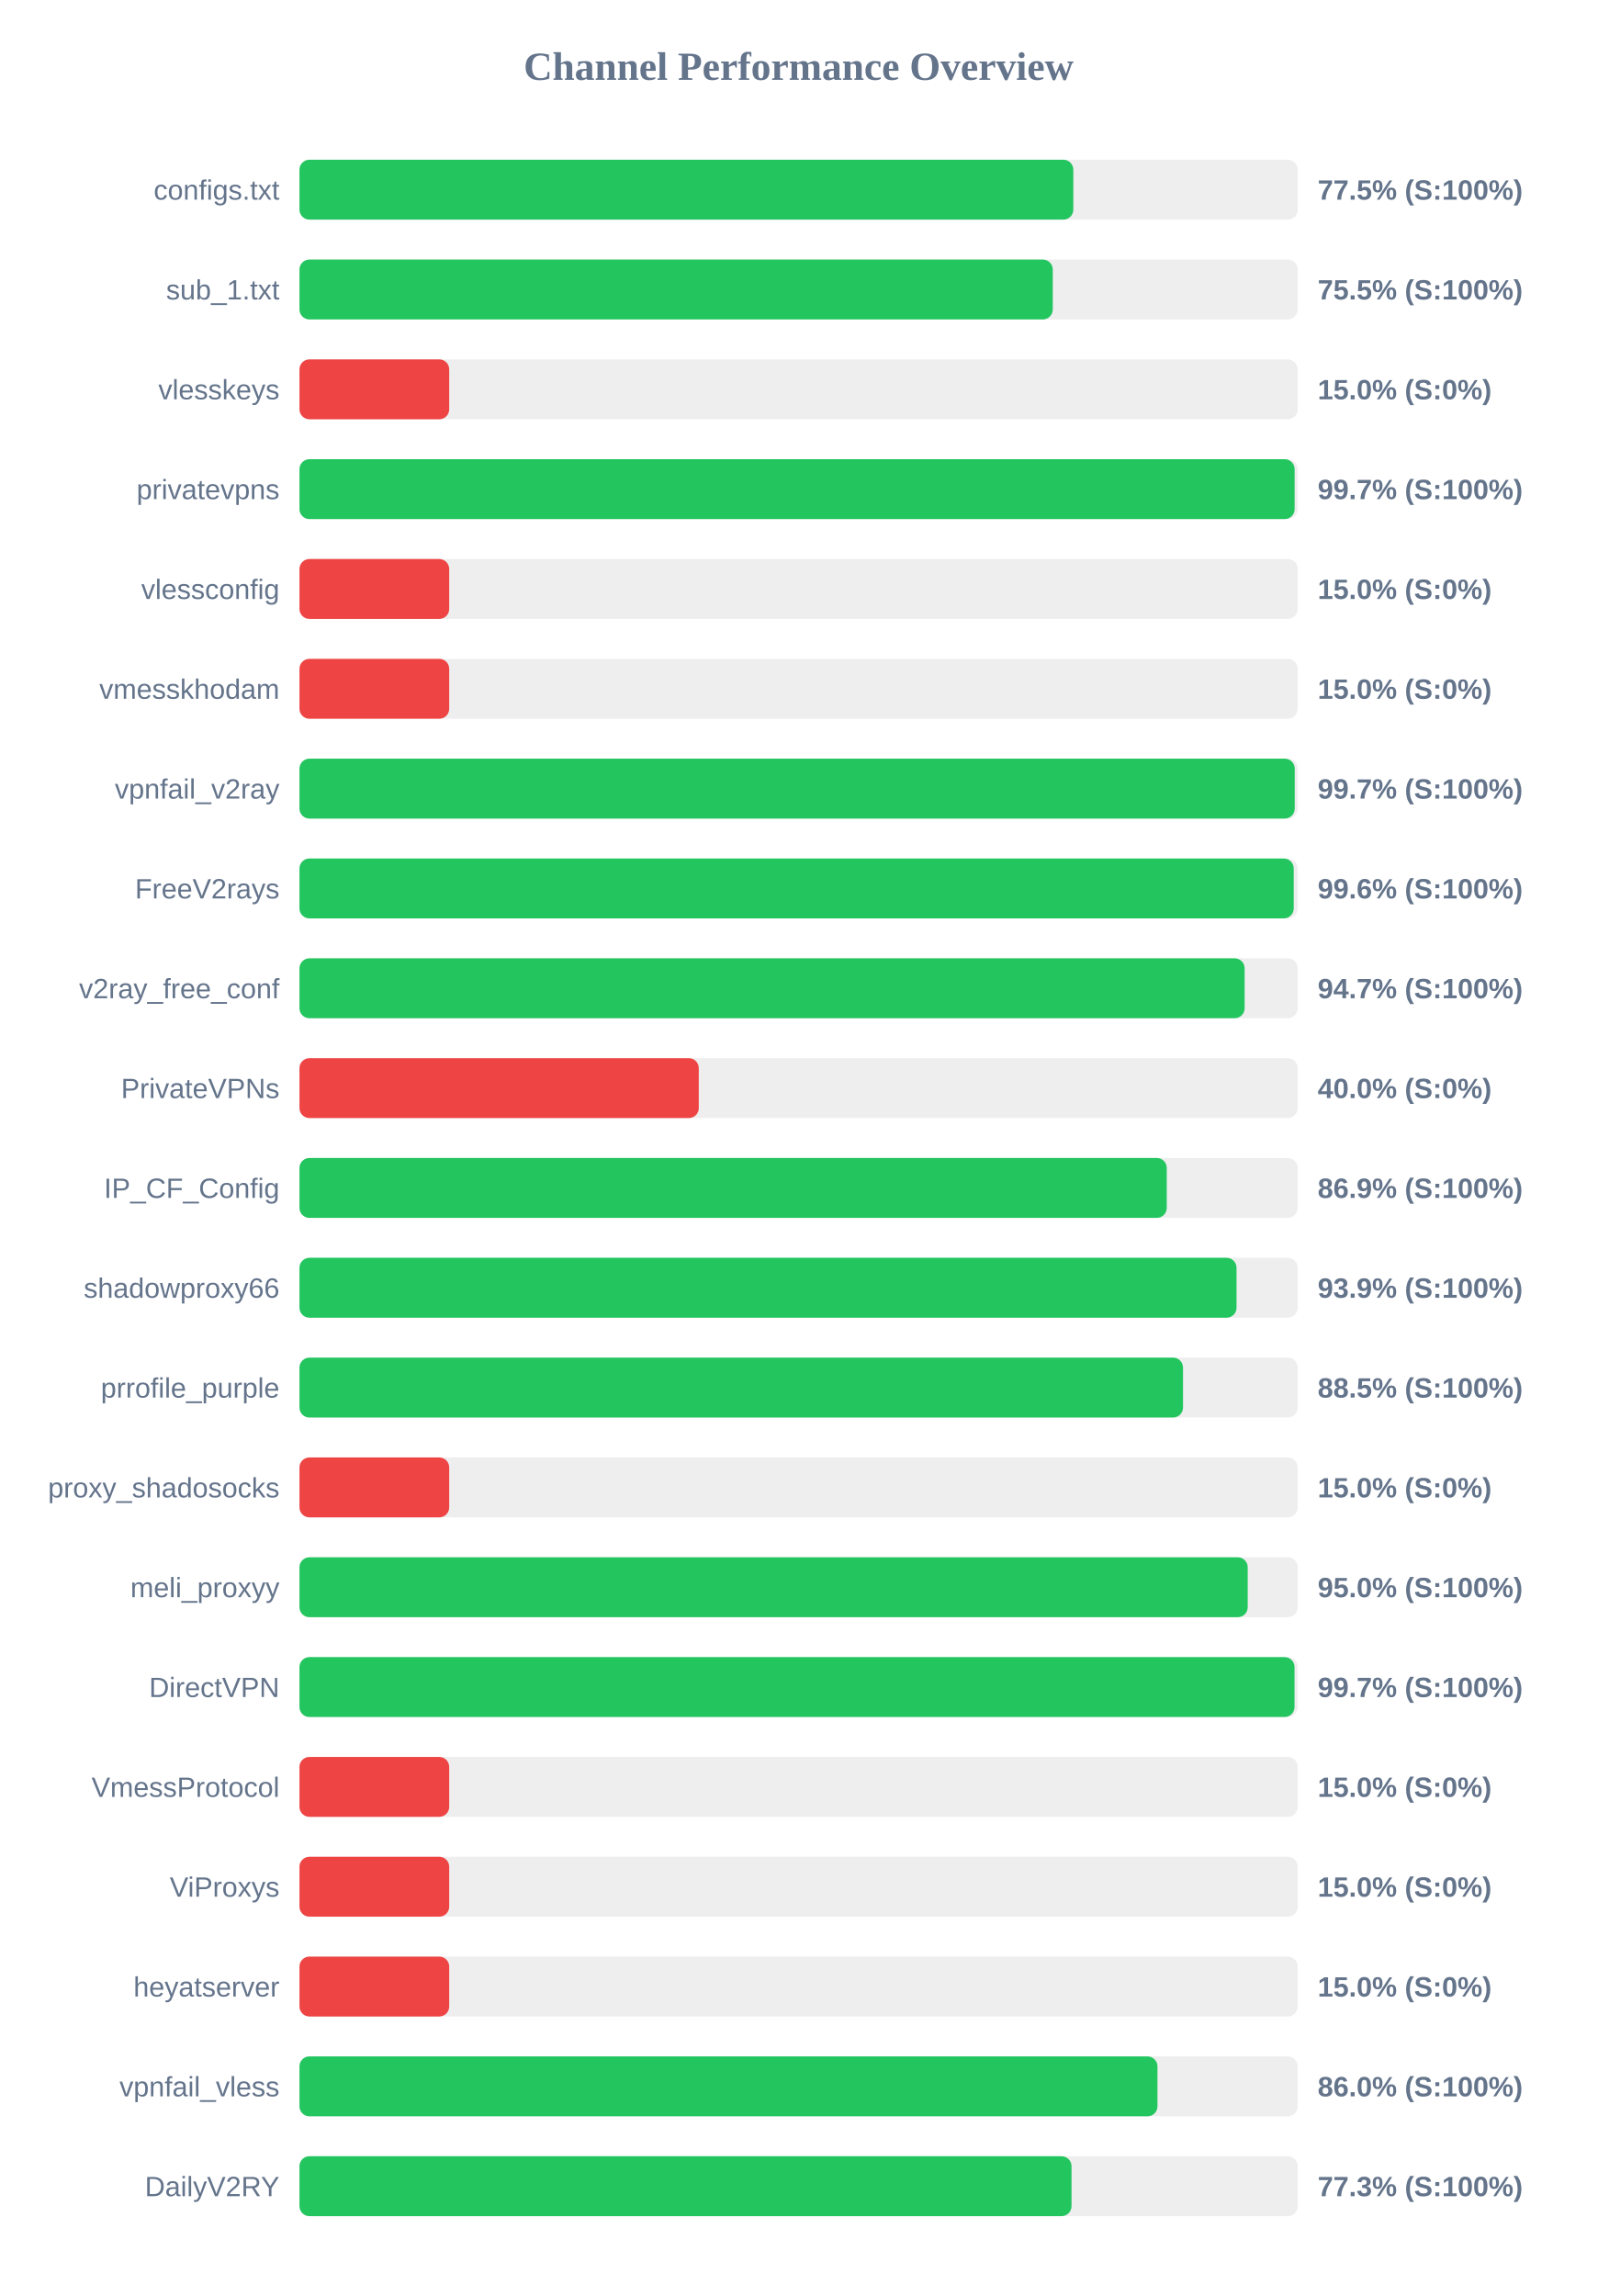
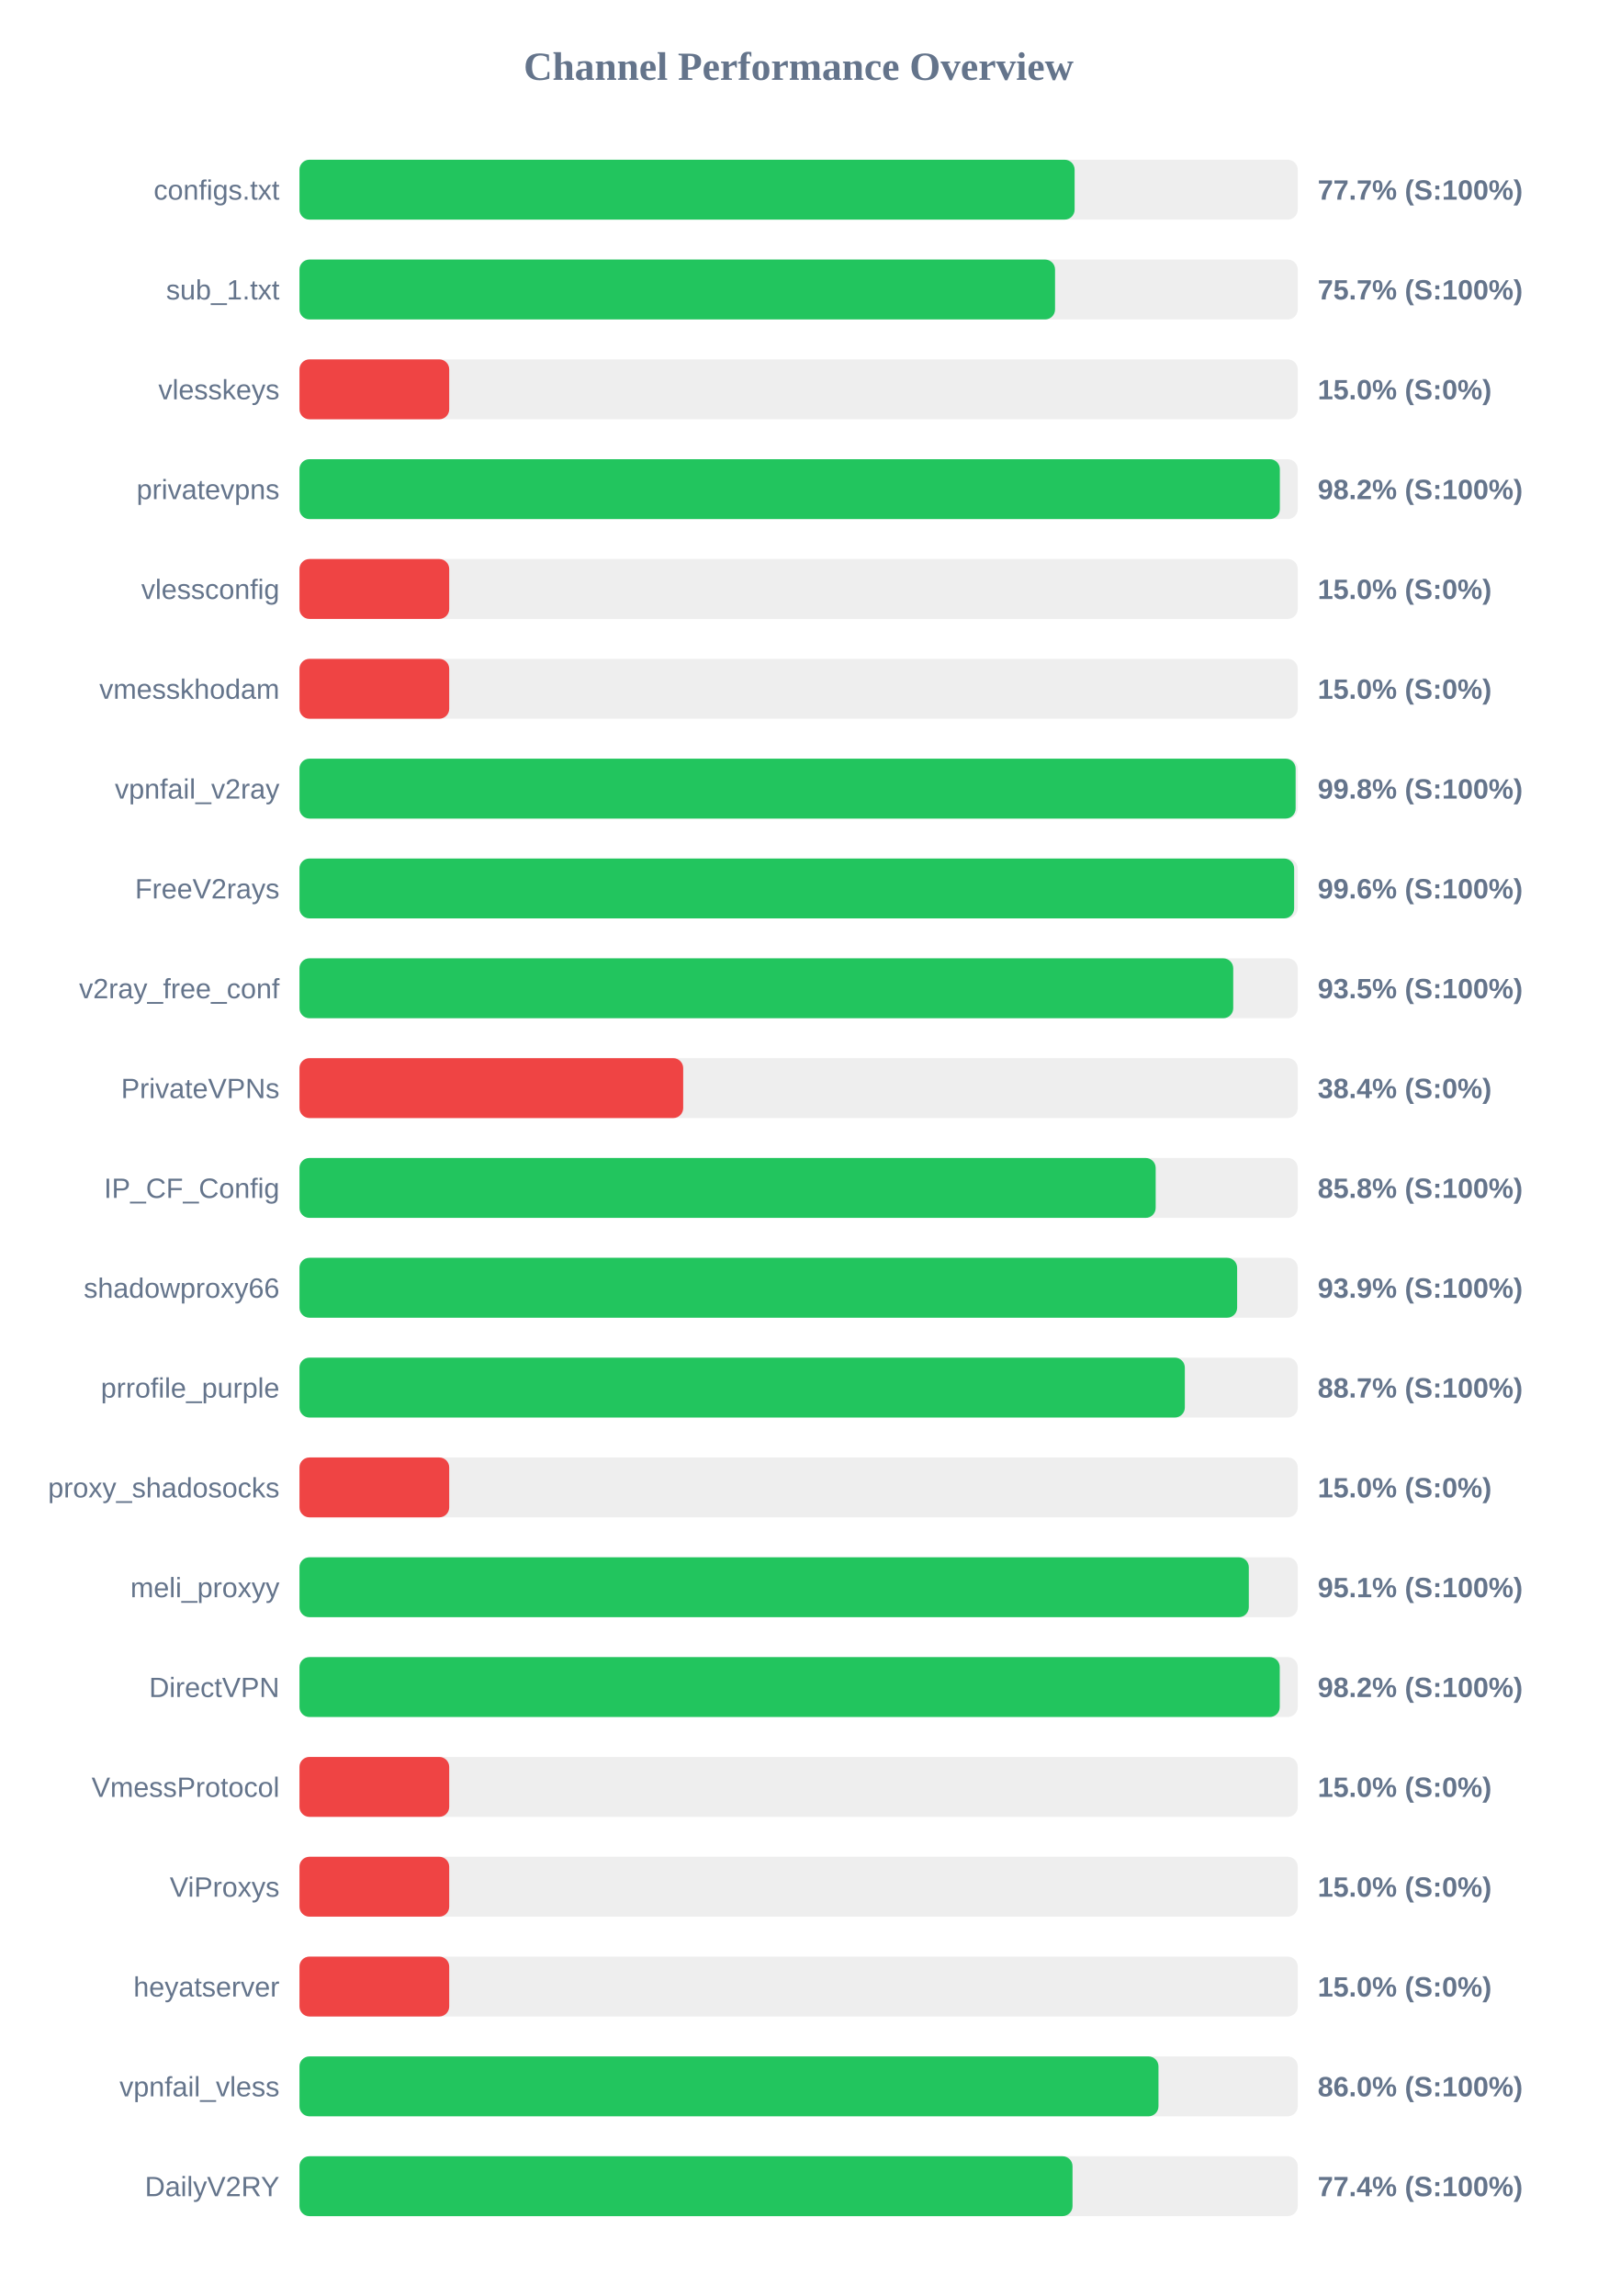
<svg xmlns="http://www.w3.org/2000/svg" width="800" height="1150" version="1.1">
  <style>
        .row { font: 14px Arial; fill: #64748b; }
        .score { font: bold 14px Arial; fill: #64748b; }
    </style>
  <text x="400" y="40" text-anchor="middle" font-size="20px" font-weight="bold" fill="#64748b">Channel Performance Overview</text>
  <rect x="150" y="80" width="500" height="30" fill="#eee" rx="5" />
-   <rect x="150" y="80" width="387.6" height="30" fill="#22c55e" rx="5" />
+   <rect x="150" y="80" width="388.25" height="30" fill="#22c55e" rx="5" />
  <text x="140" y="100" text-anchor="end" class="row">configs.txt</text>
-   <text x="660" y="100" text-anchor="start" class="score">77.5% (S:100%)</text>
+   <text x="660" y="100" text-anchor="start" class="score">77.7% (S:100%)</text>
  <rect x="150" y="130" width="500" height="30" fill="#eee" rx="5" />
-   <rect x="150" y="130" width="377.3" height="30" fill="#22c55e" rx="5" />
+   <rect x="150" y="130" width="378.45" height="30" fill="#22c55e" rx="5" />
  <text x="140" y="150" text-anchor="end" class="row">sub_1.txt</text>
-   <text x="660" y="150" text-anchor="start" class="score">75.5% (S:100%)</text>
+   <text x="660" y="150" text-anchor="start" class="score">75.7% (S:100%)</text>
  <rect x="150" y="180" width="500" height="30" fill="#eee" rx="5" />
  <rect x="150" y="180" width="75.0" height="30" fill="#ef4444" rx="5" />
  <text x="140" y="200" text-anchor="end" class="row">vlesskeys</text>
  <text x="660" y="200" text-anchor="start" class="score">15.0% (S:0%)</text>
  <rect x="150" y="230" width="500" height="30" fill="#eee" rx="5" />
-   <rect x="150" y="230" width="498.45" height="30" fill="#22c55e" rx="5" />
+   <rect x="150" y="230" width="491.05" height="30" fill="#22c55e" rx="5" />
  <text x="140" y="250" text-anchor="end" class="row">privatevpns</text>
-   <text x="660" y="250" text-anchor="start" class="score">99.7% (S:100%)</text>
+   <text x="660" y="250" text-anchor="start" class="score">98.2% (S:100%)</text>
  <rect x="150" y="280" width="500" height="30" fill="#eee" rx="5" />
  <rect x="150" y="280" width="75.0" height="30" fill="#ef4444" rx="5" />
  <text x="140" y="300" text-anchor="end" class="row">vlessconfig</text>
  <text x="660" y="300" text-anchor="start" class="score">15.0% (S:0%)</text>
  <rect x="150" y="330" width="500" height="30" fill="#eee" rx="5" />
  <rect x="150" y="330" width="75.0" height="30" fill="#ef4444" rx="5" />
  <text x="140" y="350" text-anchor="end" class="row">vmesskhodam</text>
  <text x="660" y="350" text-anchor="start" class="score">15.0% (S:0%)</text>
  <rect x="150" y="380" width="500" height="30" fill="#eee" rx="5" />
-   <rect x="150" y="380" width="498.5" height="30" fill="#22c55e" rx="5" />
+   <rect x="150" y="380" width="498.95" height="30" fill="#22c55e" rx="5" />
  <text x="140" y="400" text-anchor="end" class="row">vpnfail_v2ray</text>
-   <text x="660" y="400" text-anchor="start" class="score">99.7% (S:100%)</text>
+   <text x="660" y="400" text-anchor="start" class="score">99.8% (S:100%)</text>
  <rect x="150" y="430" width="500" height="30" fill="#eee" rx="5" />
-   <rect x="150" y="430" width="498.0" height="30" fill="#22c55e" rx="5" />
+   <rect x="150" y="430" width="498.2" height="30" fill="#22c55e" rx="5" />
  <text x="140" y="450" text-anchor="end" class="row">FreeV2rays</text>
  <text x="660" y="450" text-anchor="start" class="score">99.6% (S:100%)</text>
  <rect x="150" y="480" width="500" height="30" fill="#eee" rx="5" />
-   <rect x="150" y="480" width="473.4" height="30" fill="#22c55e" rx="5" />
+   <rect x="150" y="480" width="467.7" height="30" fill="#22c55e" rx="5" />
  <text x="140" y="500" text-anchor="end" class="row">v2ray_free_conf</text>
-   <text x="660" y="500" text-anchor="start" class="score">94.7% (S:100%)</text>
+   <text x="660" y="500" text-anchor="start" class="score">93.5% (S:100%)</text>
  <rect x="150" y="530" width="500" height="30" fill="#eee" rx="5" />
-   <rect x="150" y="530" width="200.0" height="30" fill="#ef4444" rx="5" />
+   <rect x="150" y="530" width="192.2" height="30" fill="#ef4444" rx="5" />
  <text x="140" y="550" text-anchor="end" class="row">PrivateVPNs</text>
-   <text x="660" y="550" text-anchor="start" class="score">40.0% (S:0%)</text>
+   <text x="660" y="550" text-anchor="start" class="score">38.4% (S:0%)</text>
  <rect x="150" y="580" width="500" height="30" fill="#eee" rx="5" />
-   <rect x="150" y="580" width="434.4" height="30" fill="#22c55e" rx="5" />
+   <rect x="150" y="580" width="428.85" height="30" fill="#22c55e" rx="5" />
  <text x="140" y="600" text-anchor="end" class="row">IP_CF_Config</text>
-   <text x="660" y="600" text-anchor="start" class="score">86.9% (S:100%)</text>
+   <text x="660" y="600" text-anchor="start" class="score">85.8% (S:100%)</text>
  <rect x="150" y="630" width="500" height="30" fill="#eee" rx="5" />
-   <rect x="150" y="630" width="469.35" height="30" fill="#22c55e" rx="5" />
+   <rect x="150" y="630" width="469.65" height="30" fill="#22c55e" rx="5" />
  <text x="140" y="650" text-anchor="end" class="row">shadowproxy66</text>
  <text x="660" y="650" text-anchor="start" class="score">93.9% (S:100%)</text>
  <rect x="150" y="680" width="500" height="30" fill="#eee" rx="5" />
-   <rect x="150" y="680" width="442.55" height="30" fill="#22c55e" rx="5" />
+   <rect x="150" y="680" width="443.45" height="30" fill="#22c55e" rx="5" />
  <text x="140" y="700" text-anchor="end" class="row">prrofile_purple</text>
-   <text x="660" y="700" text-anchor="start" class="score">88.5% (S:100%)</text>
+   <text x="660" y="700" text-anchor="start" class="score">88.7% (S:100%)</text>
  <rect x="150" y="730" width="500" height="30" fill="#eee" rx="5" />
  <rect x="150" y="730" width="75.0" height="30" fill="#ef4444" rx="5" />
  <text x="140" y="750" text-anchor="end" class="row">proxy_shadosocks</text>
  <text x="660" y="750" text-anchor="start" class="score">15.0% (S:0%)</text>
  <rect x="150" y="780" width="500" height="30" fill="#eee" rx="5" />
-   <rect x="150" y="780" width="474.95" height="30" fill="#22c55e" rx="5" />
+   <rect x="150" y="780" width="475.5" height="30" fill="#22c55e" rx="5" />
  <text x="140" y="800" text-anchor="end" class="row">meli_proxyy</text>
-   <text x="660" y="800" text-anchor="start" class="score">95.0% (S:100%)</text>
+   <text x="660" y="800" text-anchor="start" class="score">95.1% (S:100%)</text>
  <rect x="150" y="830" width="500" height="30" fill="#eee" rx="5" />
-   <rect x="150" y="830" width="498.4" height="30" fill="#22c55e" rx="5" />
+   <rect x="150" y="830" width="491.0" height="30" fill="#22c55e" rx="5" />
  <text x="140" y="850" text-anchor="end" class="row">DirectVPN</text>
-   <text x="660" y="850" text-anchor="start" class="score">99.7% (S:100%)</text>
+   <text x="660" y="850" text-anchor="start" class="score">98.2% (S:100%)</text>
  <rect x="150" y="880" width="500" height="30" fill="#eee" rx="5" />
  <rect x="150" y="880" width="75.0" height="30" fill="#ef4444" rx="5" />
  <text x="140" y="900" text-anchor="end" class="row">VmessProtocol</text>
  <text x="660" y="900" text-anchor="start" class="score">15.0% (S:0%)</text>
  <rect x="150" y="930" width="500" height="30" fill="#eee" rx="5" />
  <rect x="150" y="930" width="75.0" height="30" fill="#ef4444" rx="5" />
  <text x="140" y="950" text-anchor="end" class="row">ViProxys</text>
  <text x="660" y="950" text-anchor="start" class="score">15.0% (S:0%)</text>
  <rect x="150" y="980" width="500" height="30" fill="#eee" rx="5" />
  <rect x="150" y="980" width="75.0" height="30" fill="#ef4444" rx="5" />
  <text x="140" y="1000" text-anchor="end" class="row">heyatserver</text>
  <text x="660" y="1000" text-anchor="start" class="score">15.0% (S:0%)</text>
  <rect x="150" y="1030" width="500" height="30" fill="#eee" rx="5" />
-   <rect x="150" y="1030" width="429.75" height="30" fill="#22c55e" rx="5" />
+   <rect x="150" y="1030" width="430.25" height="30" fill="#22c55e" rx="5" />
  <text x="140" y="1050" text-anchor="end" class="row">vpnfail_vless</text>
  <text x="660" y="1050" text-anchor="start" class="score">86.0% (S:100%)</text>
  <rect x="150" y="1080" width="500" height="30" fill="#eee" rx="5" />
-   <rect x="150" y="1080" width="386.7" height="30" fill="#22c55e" rx="5" />
+   <rect x="150" y="1080" width="387.2" height="30" fill="#22c55e" rx="5" />
  <text x="140" y="1100" text-anchor="end" class="row">DailyV2RY</text>
-   <text x="660" y="1100" text-anchor="start" class="score">77.3% (S:100%)</text>
+   <text x="660" y="1100" text-anchor="start" class="score">77.4% (S:100%)</text>
</svg>
